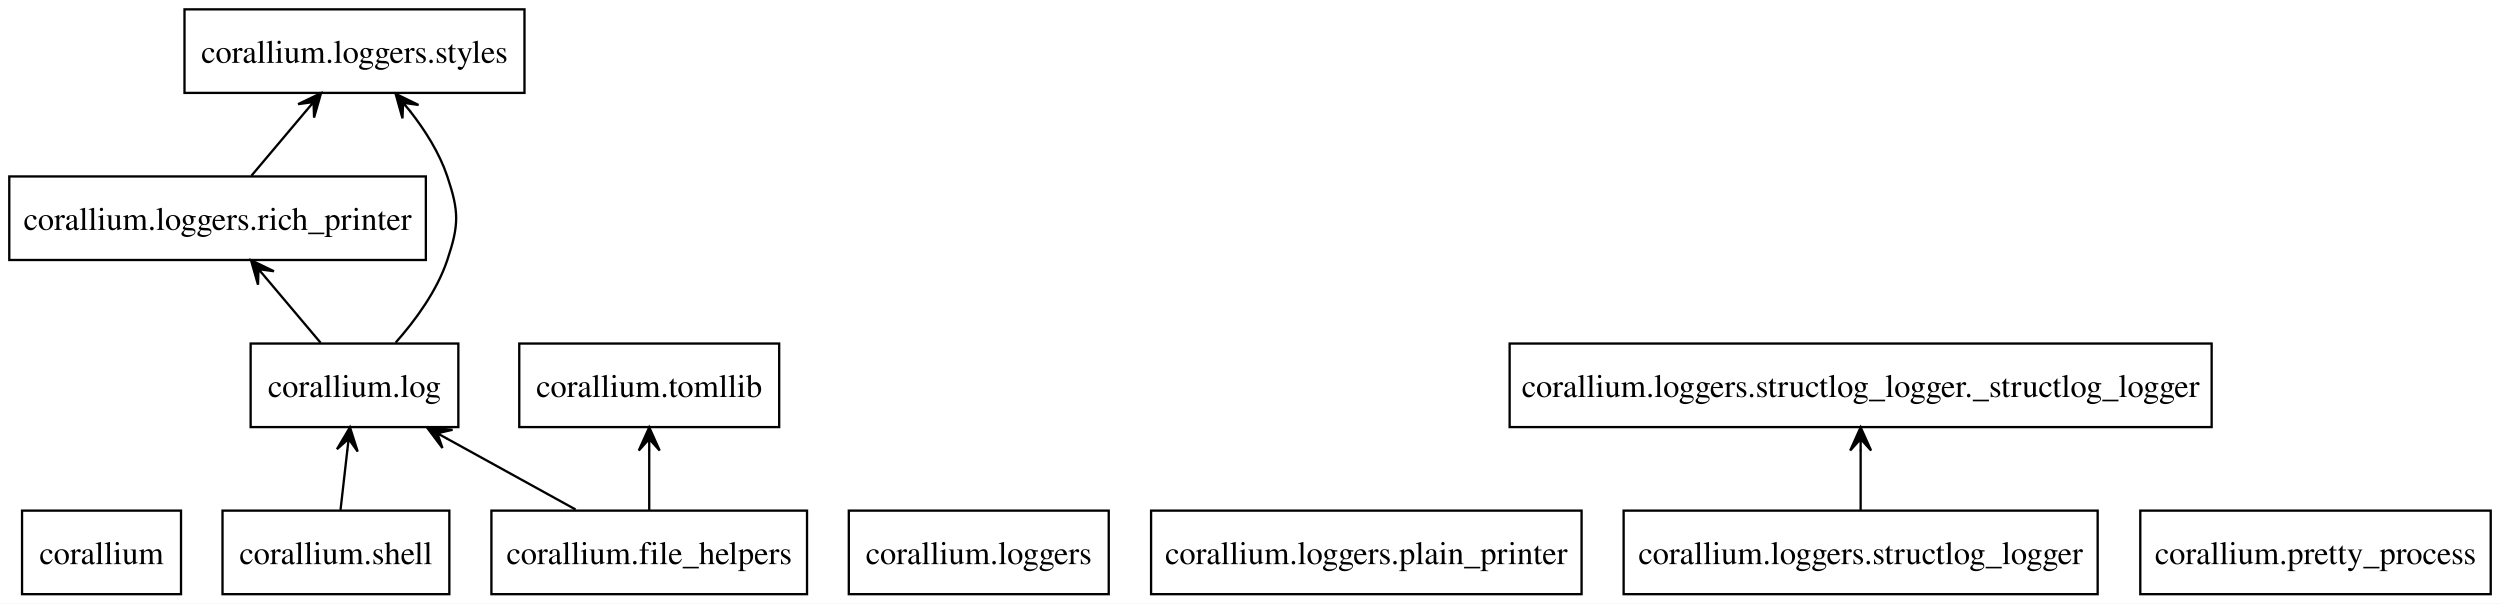
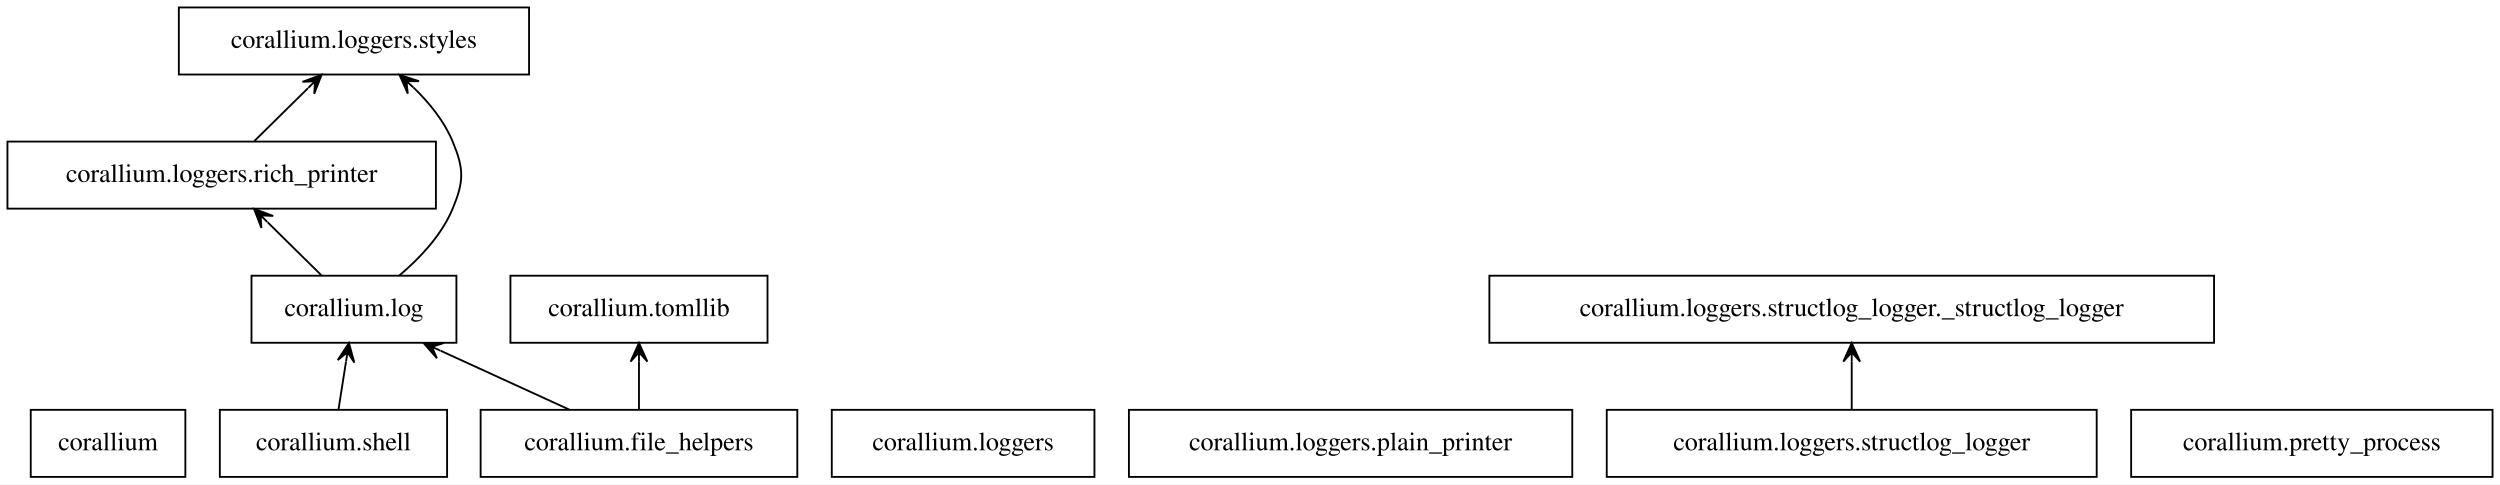
- <svg xmlns="http://www.w3.org/2000/svg" width="1077pt" height="260pt" viewBox="0.00 0.00 1077.25 260.00">
+ <svg xmlns="http://www.w3.org/2000/svg" width="1342pt" height="260pt" viewBox="0.00 0.00 1342.00 260.00">
  <g id="graph0" class="graph" transform="scale(1 1) rotate(0) translate(4 256)">
-     <polygon fill="white" stroke="none" points="-4,4 -4,-256 1073.25,-256 1073.25,4 -4,4" />
+     <polygon fill="white" stroke="transparent" points="-4,4 -4,-256 1338,-256 1338,4 -4,4" />
    <g id="node1" class="node">
-       <polygon fill="none" stroke="black" points="74,-36 5.5,-36 5.5,0 74,0 74,-36" />
-       <text text-anchor="middle" x="39.75" y="-12.95" font-family="Times,serif" font-size="14.00">corallium</text>
+       <polygon fill="none" stroke="black" points="95.5,-36 12.5,-36 12.5,0 95.5,0 95.5,-36" />
+       <text text-anchor="middle" x="54" y="-14.3" font-family="Times,serif" font-size="14.00">corallium</text>
    </g>
    <g id="node2" class="node">
-       <polygon fill="none" stroke="black" points="343.75,-36 207.75,-36 207.75,0 343.75,0 343.75,-36" />
-       <text text-anchor="middle" x="275.75" y="-12.95" font-family="Times,serif" font-size="14.00">corallium.file_helpers</text>
+       <polygon fill="none" stroke="black" points="424,-36 254,-36 254,0 424,0 424,-36" />
+       <text text-anchor="middle" x="339" y="-14.3" font-family="Times,serif" font-size="14.00">corallium.file_helpers</text>
    </g>
    <g id="node3" class="node">
-       <polygon fill="none" stroke="black" points="193.5,-108 104,-108 104,-72 193.5,-72 193.5,-108" />
-       <text text-anchor="middle" x="148.75" y="-84.95" font-family="Times,serif" font-size="14.00">corallium.log</text>
+       <polygon fill="none" stroke="black" points="241,-108 131,-108 131,-72 241,-72 241,-108" />
+       <text text-anchor="middle" x="186" y="-86.3" font-family="Times,serif" font-size="14.00">corallium.log</text>
    </g>
    <g id="edge1" class="edge">
-       <path fill="none" stroke="black" d="M244.03,-36.48C227.24,-45.74 206.44,-57.2 188.57,-67.05" />
-       <polygon fill="black" stroke="black" points="180.07,-71.74 186.65,-62.97 184.44,-69.33 188.82,-66.91 188.82,-66.91 188.82,-66.91 184.44,-69.33 191,-70.85 180.07,-71.74 180.07,-71.74" />
+       <path fill="none" stroke="black" d="M301.57,-36.12C280.75,-45.65 254.65,-57.59 232.52,-67.72" />
+       <polygon fill="black" stroke="black" points="223.31,-71.93 230.53,-63.68 227.85,-69.85 232.4,-67.77 232.4,-67.77 232.4,-67.77 227.85,-69.85 234.27,-71.86 223.31,-71.93 223.31,-71.93" />
    </g>
    <g id="node12" class="node">
-       <polygon fill="none" stroke="black" points="331.75,-108 219.75,-108 219.75,-72 331.75,-72 331.75,-108" />
-       <text text-anchor="middle" x="275.75" y="-84.95" font-family="Times,serif" font-size="14.00">corallium.tomllib</text>
+       <polygon fill="none" stroke="black" points="408,-108 270,-108 270,-72 408,-72 408,-108" />
+       <text text-anchor="middle" x="339" y="-86.3" font-family="Times,serif" font-size="14.00">corallium.tomllib</text>
    </g>
    <g id="edge2" class="edge">
-       <path fill="none" stroke="black" d="M275.75,-36.3C275.75,-44.1 275.75,-53.49 275.75,-62.17" />
-       <polygon fill="black" stroke="black" points="275.75,-71.9 271.25,-61.9 275.75,-66.9 275.75,-61.9 275.75,-61.9 275.75,-61.9 275.75,-66.9 280.25,-61.9 275.75,-71.9 275.75,-71.9" />
+       <path fill="none" stroke="black" d="M339,-36.3C339,-44.02 339,-53.29 339,-61.89" />
+       <polygon fill="black" stroke="black" points="339,-71.9 334.5,-61.9 339,-66.9 339,-61.9 339,-61.9 339,-61.9 339,-66.9 343.5,-61.9 339,-71.9 339,-71.9" />
    </g>
    <g id="node6" class="node">
-       <polygon fill="none" stroke="black" points="179.5,-180 0,-180 0,-144 179.5,-144 179.5,-180" />
-       <text text-anchor="middle" x="89.75" y="-156.95" font-family="Times,serif" font-size="14.00">corallium.loggers.rich_printer</text>
+       <polygon fill="none" stroke="black" points="230,-180 0,-180 0,-144 230,-144 230,-180" />
+       <text text-anchor="middle" x="115" y="-158.3" font-family="Times,serif" font-size="14.00">corallium.loggers.rich_printer</text>
    </g>
    <g id="edge3" class="edge">
-       <path fill="none" stroke="black" d="M134.17,-108.3C127.02,-116.78 118.29,-127.14 110.47,-136.42" />
-       <polygon fill="black" stroke="black" points="104.17,-143.9 107.17,-133.35 107.39,-140.07 110.61,-136.25 110.61,-136.25 110.61,-136.25 107.39,-140.07 114.05,-139.15 104.17,-143.9 104.17,-143.9" />
+       <path fill="none" stroke="black" d="M168.45,-108.3C159.77,-116.86 149.14,-127.34 139.65,-136.7" />
+       <polygon fill="black" stroke="black" points="132.35,-143.9 136.31,-133.67 135.91,-140.39 139.47,-136.87 139.47,-136.87 139.47,-136.87 135.91,-140.39 142.63,-140.08 132.35,-143.9 132.35,-143.9" />
    </g>
    <g id="node9" class="node">
-       <polygon fill="none" stroke="black" points="222,-252 75.5,-252 75.5,-216 222,-216 222,-252" />
-       <text text-anchor="middle" x="148.75" y="-228.95" font-family="Times,serif" font-size="14.00">corallium.loggers.styles</text>
+       <polygon fill="none" stroke="black" points="280,-252 92,-252 92,-216 280,-216 280,-252" />
+       <text text-anchor="middle" x="186" y="-230.3" font-family="Times,serif" font-size="14.00">corallium.loggers.styles</text>
    </g>
    <g id="edge4" class="edge">
-       <path fill="none" stroke="black" d="M166.48,-108.4C174.99,-118 184.28,-130.66 188.75,-144 193.83,-159.17 193.83,-164.83 188.75,-180 185.36,-190.11 179.21,-199.82 172.72,-208.12" />
-       <polygon fill="black" stroke="black" points="166.48,-215.6 169.43,-205.04 169.69,-211.76 172.89,-207.92 172.89,-207.92 172.89,-207.92 169.69,-211.76 176.34,-210.8 166.48,-215.6 166.48,-215.6" />
+       <path fill="none" stroke="black" d="M210.48,-108.23C221.4,-117.44 233.12,-129.81 239,-144 245.12,-158.78 245.12,-165.22 239,-180 234.46,-190.97 226.41,-200.86 217.95,-209.04" />
+       <polygon fill="black" stroke="black" points="210.48,-215.77 214.89,-205.73 214.19,-212.42 217.91,-209.07 217.91,-209.07 217.91,-209.07 214.19,-212.42 220.92,-212.42 210.48,-215.77 210.48,-215.77" />
    </g>
    <g id="node4" class="node">
-       <polygon fill="none" stroke="black" points="473.75,-36 361.75,-36 361.75,0 473.75,0 473.75,-36" />
-       <text text-anchor="middle" x="417.75" y="-12.95" font-family="Times,serif" font-size="14.00">corallium.loggers</text>
+       <polygon fill="none" stroke="black" points="583.5,-36 442.5,-36 442.5,0 583.5,0 583.5,-36" />
+       <text text-anchor="middle" x="513" y="-14.3" font-family="Times,serif" font-size="14.00">corallium.loggers</text>
    </g>
    <g id="node5" class="node">
-       <polygon fill="none" stroke="black" points="677.5,-36 492,-36 492,0 677.5,0 677.5,-36" />
-       <text text-anchor="middle" x="584.75" y="-12.95" font-family="Times,serif" font-size="14.00">corallium.loggers.plain_printer</text>
+       <polygon fill="none" stroke="black" points="840,-36 602,-36 602,0 840,0 840,-36" />
+       <text text-anchor="middle" x="721" y="-14.3" font-family="Times,serif" font-size="14.00">corallium.loggers.plain_printer</text>
    </g>
    <g id="edge5" class="edge">
-       <path fill="none" stroke="black" d="M104.33,-180.3C111.48,-188.78 120.21,-199.14 128.03,-208.42" />
-       <polygon fill="black" stroke="black" points="134.33,-215.9 124.45,-211.15 131.11,-212.07 127.89,-208.25 127.89,-208.25 127.89,-208.25 131.11,-212.07 131.33,-205.35 134.33,-215.9 134.33,-215.9" />
+       <path fill="none" stroke="black" d="M132.55,-180.3C141.23,-188.86 151.86,-199.34 161.35,-208.7" />
+       <polygon fill="black" stroke="black" points="168.65,-215.9 158.37,-212.08 165.09,-212.39 161.53,-208.87 161.53,-208.87 161.53,-208.87 165.09,-212.39 164.69,-205.67 168.65,-215.9 168.65,-215.9" />
    </g>
    <g id="node7" class="node">
-       <polygon fill="none" stroke="black" points="899.88,-36 695.62,-36 695.62,0 899.88,0 899.88,-36" />
-       <text text-anchor="middle" x="797.75" y="-12.95" font-family="Times,serif" font-size="14.00">corallium.loggers.structlog_logger</text>
+       <polygon fill="none" stroke="black" points="1121.5,-36 858.5,-36 858.5,0 1121.5,0 1121.5,-36" />
+       <text text-anchor="middle" x="990" y="-14.3" font-family="Times,serif" font-size="14.00">corallium.loggers.structlog_logger</text>
    </g>
    <g id="node8" class="node">
-       <polygon fill="none" stroke="black" points="949,-108 646.5,-108 646.5,-72 949,-72 949,-108" />
-       <text text-anchor="middle" x="797.75" y="-84.95" font-family="Times,serif" font-size="14.00">corallium.loggers.structlog_logger._structlog_logger</text>
+       <polygon fill="none" stroke="black" points="1184.5,-108 795.5,-108 795.5,-72 1184.5,-72 1184.5,-108" />
+       <text text-anchor="middle" x="990" y="-86.3" font-family="Times,serif" font-size="14.00">corallium.loggers.structlog_logger._structlog_logger</text>
    </g>
    <g id="edge6" class="edge">
-       <path fill="none" stroke="black" d="M797.75,-36.3C797.75,-44.1 797.75,-53.49 797.75,-62.17" />
-       <polygon fill="black" stroke="black" points="797.75,-71.9 793.25,-61.9 797.75,-66.9 797.75,-61.9 797.75,-61.9 797.75,-61.9 797.75,-66.9 802.25,-61.9 797.75,-71.9 797.75,-71.9" />
+       <path fill="none" stroke="black" d="M990,-36.3C990,-44.02 990,-53.29 990,-61.89" />
+       <polygon fill="black" stroke="black" points="990,-71.9 985.5,-61.9 990,-66.9 990,-61.9 990,-61.9 990,-61.9 990,-66.9 994.5,-61.9 990,-71.9 990,-71.9" />
    </g>
    <g id="node10" class="node">
-       <polygon fill="none" stroke="black" points="1069.25,-36 918.25,-36 918.25,0 1069.25,0 1069.25,-36" />
-       <text text-anchor="middle" x="993.75" y="-12.95" font-family="Times,serif" font-size="14.00">corallium.pretty_process</text>
+       <polygon fill="none" stroke="black" points="1334,-36 1140,-36 1140,0 1334,0 1334,-36" />
+       <text text-anchor="middle" x="1237" y="-14.3" font-family="Times,serif" font-size="14.00">corallium.pretty_process</text>
    </g>
    <g id="node11" class="node">
-       <polygon fill="none" stroke="black" points="189.62,-36 91.88,-36 91.88,0 189.62,0 189.62,-36" />
-       <text text-anchor="middle" x="140.75" y="-12.95" font-family="Times,serif" font-size="14.00">corallium.shell</text>
+       <polygon fill="none" stroke="black" points="236,-36 114,-36 114,0 236,0 236,-36" />
+       <text text-anchor="middle" x="175" y="-14.3" font-family="Times,serif" font-size="14.00">corallium.shell</text>
    </g>
    <g id="edge7" class="edge">
-       <path fill="none" stroke="black" d="M142.73,-36.3C143.62,-44.1 144.69,-53.49 145.68,-62.17" />
-       <polygon fill="black" stroke="black" points="146.8,-71.9 141.19,-62.47 146.23,-66.93 145.66,-61.96 145.66,-61.96 145.66,-61.96 146.23,-66.93 150.13,-61.45 146.8,-71.9 146.8,-71.9" />
+       <path fill="none" stroke="black" d="M177.72,-36.3C178.93,-44.02 180.39,-53.29 181.74,-61.89" />
+       <polygon fill="black" stroke="black" points="183.31,-71.9 177.31,-62.72 182.54,-66.96 181.76,-62.02 181.76,-62.02 181.76,-62.02 182.54,-66.96 186.21,-61.32 183.31,-71.9 183.31,-71.9" />
    </g>
  </g>
</svg>
